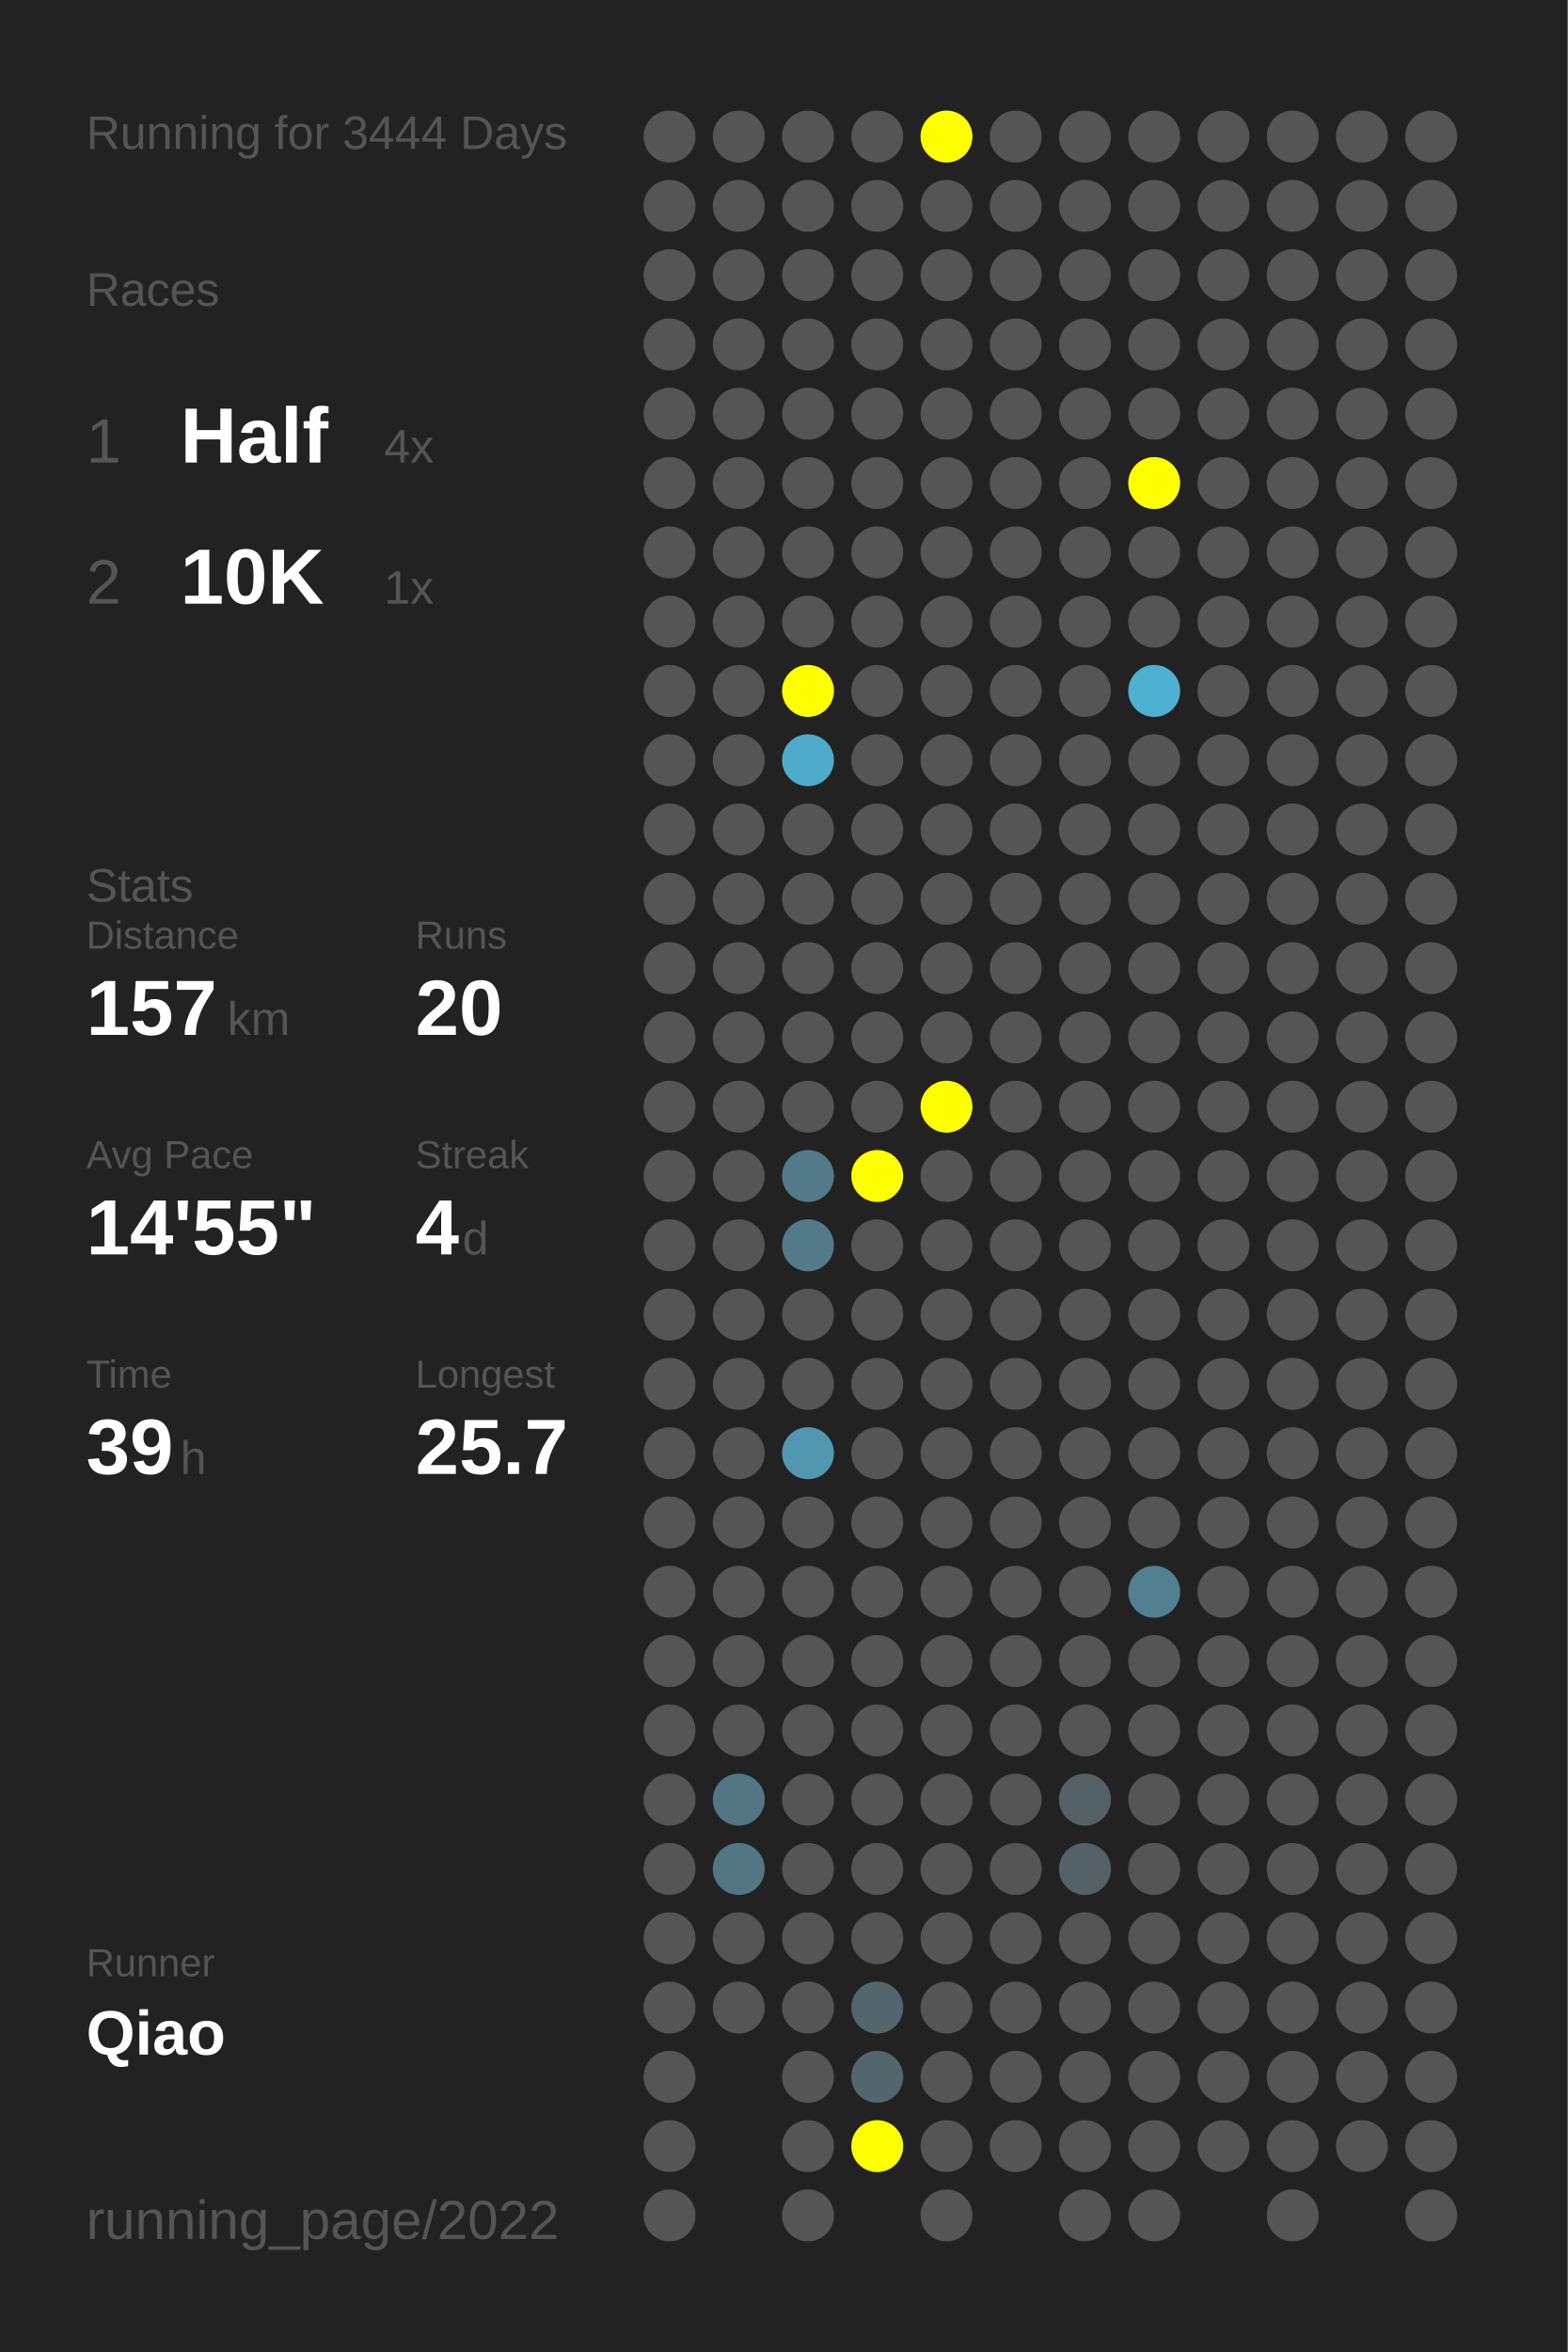
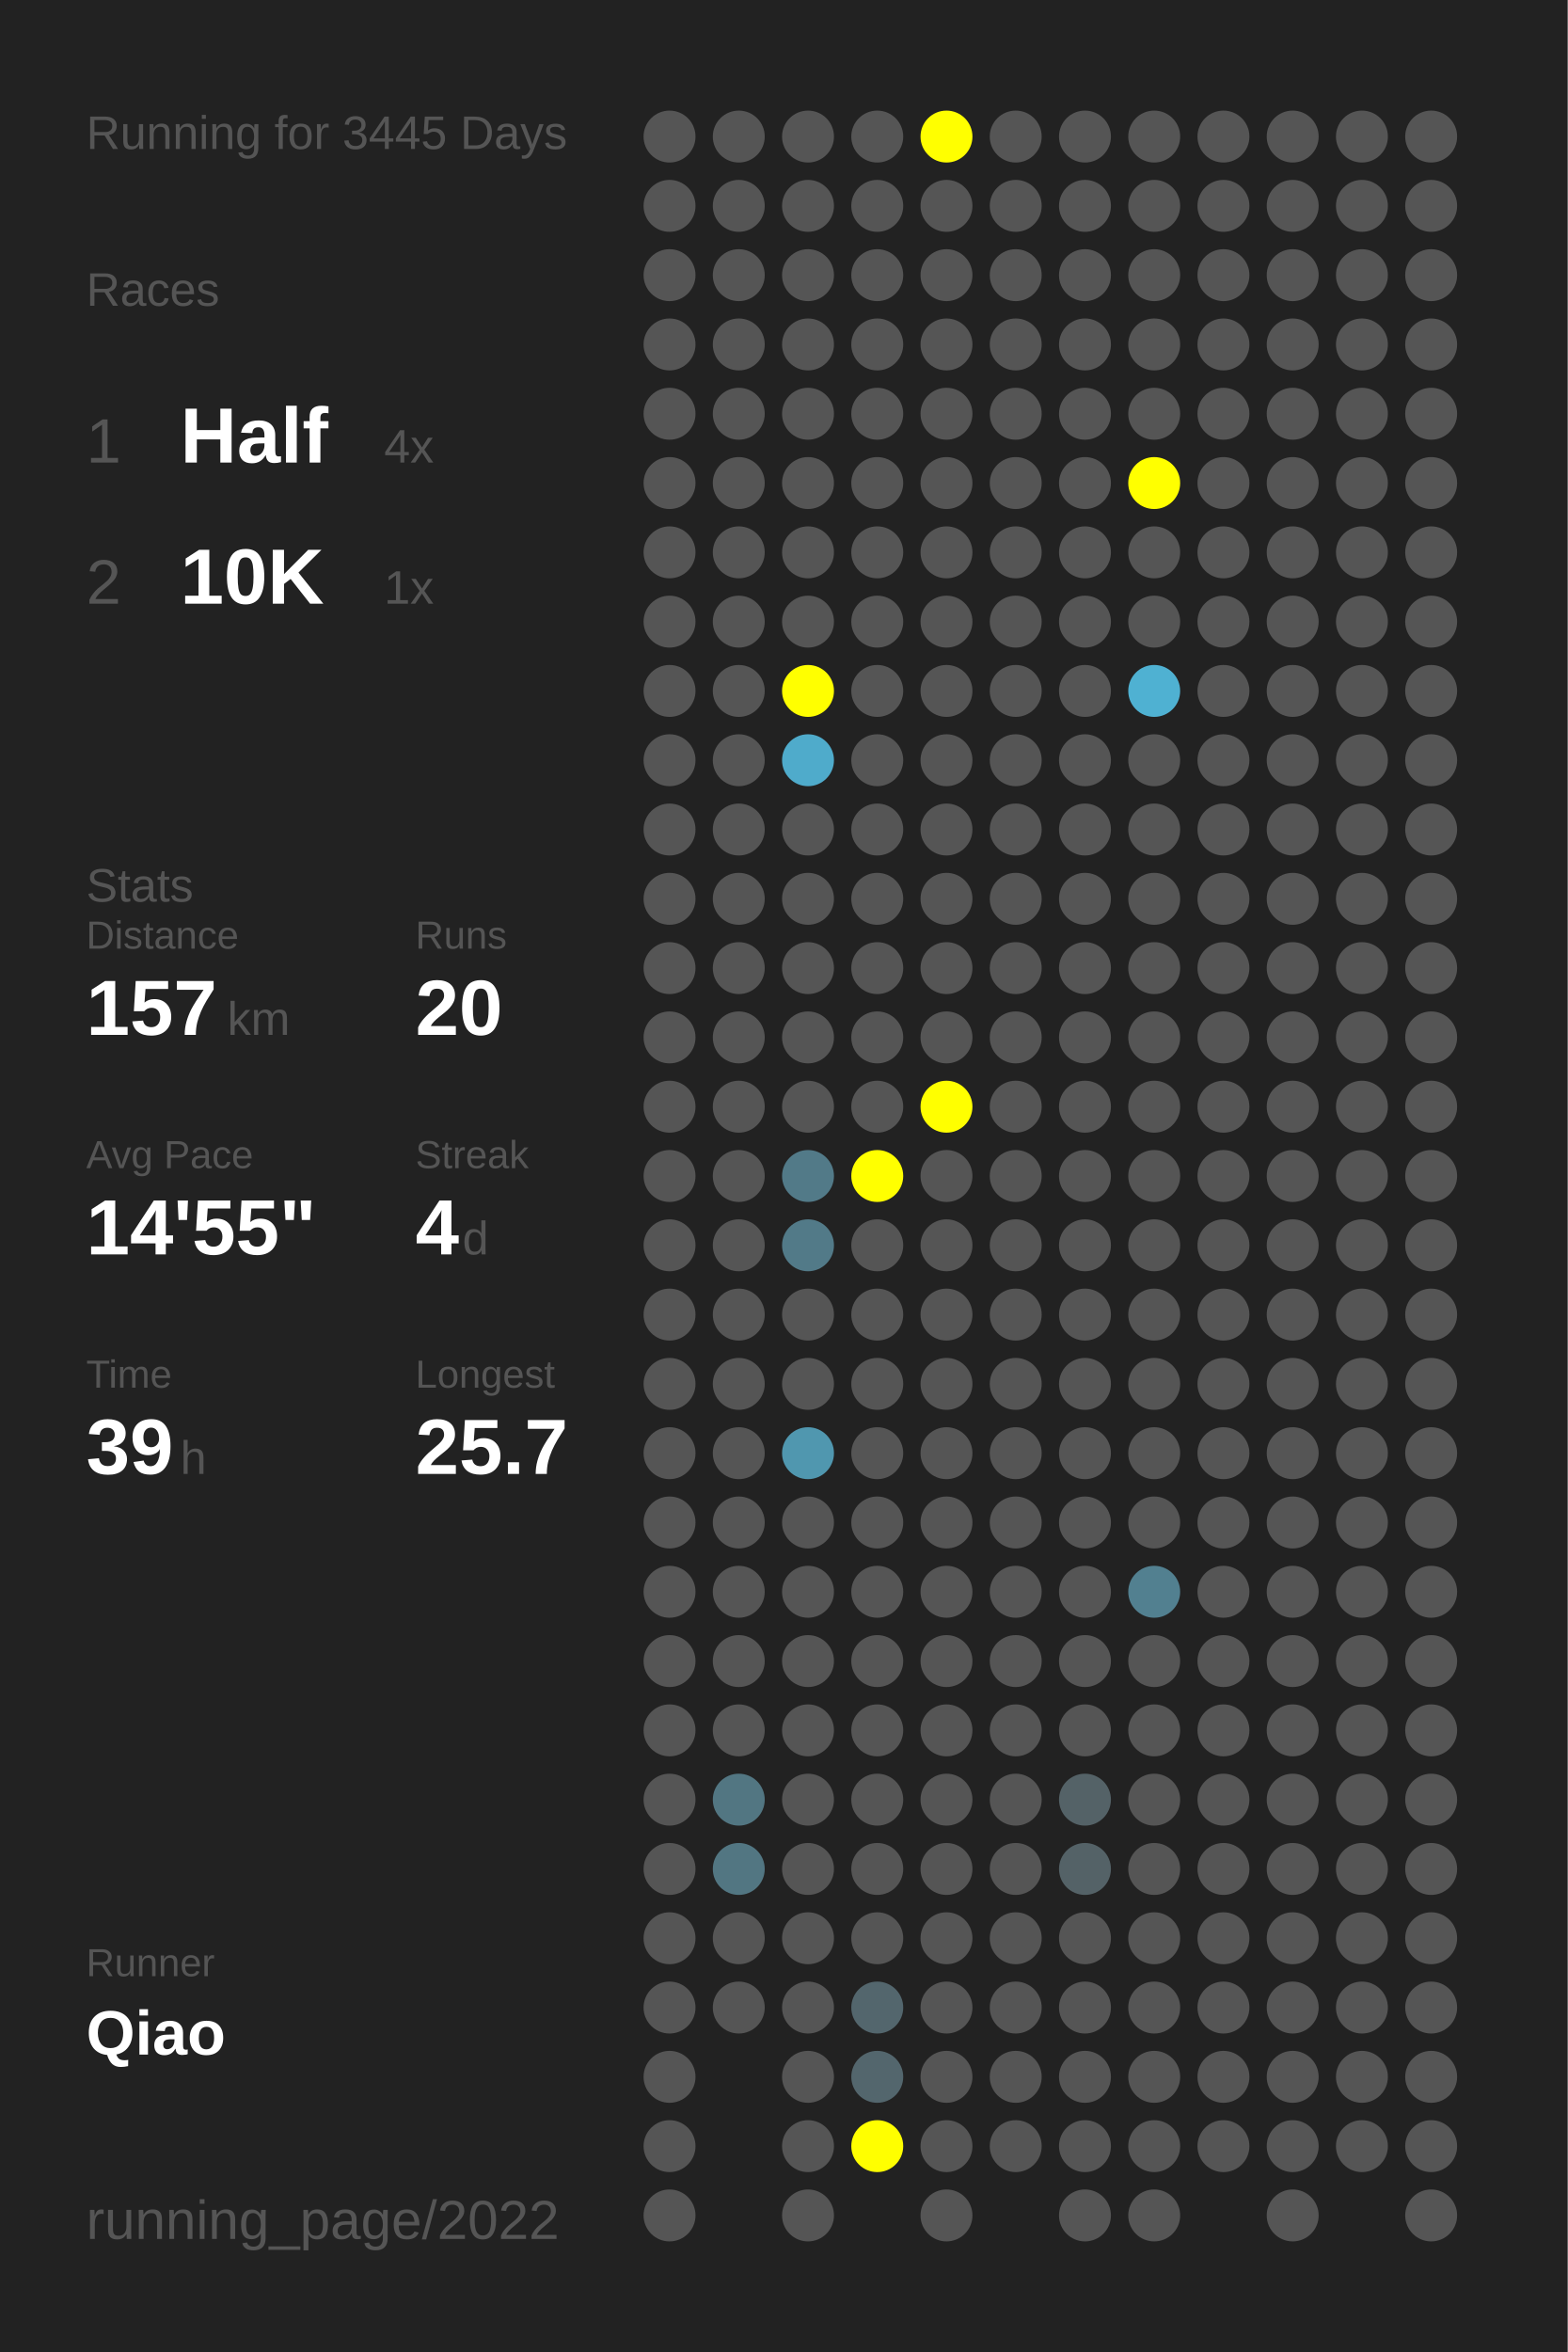
<svg xmlns="http://www.w3.org/2000/svg" baseProfile="full" height="300mm" version="1.1" viewBox="0,0,200,300" width="200mm">
  <defs />
  <rect fill="#222222" height="300" width="200" x="0" y="0" />
-   <text fill="#555555" style="font-size:6px; font-family:Arial;" x="11" y="19">Running for 3444 Days</text>
+   <text fill="#555555" style="font-size:6px; font-family:Arial;" x="11" y="19">Running for 3445 Days</text>
  <text fill="#555555" style="font-size:6px; font-family:Arial;" x="11" y="39">Races</text>
  <text fill="#555555" style="font-size:8px; font-family:Arial;" x="11" y="59">1</text>
  <text fill="#FFFFFF" style="font-size:10px; font-family:Arial; font-weight:bold;" x="23" y="59">Half</text>
  <text fill="#555555" style="font-size:6px; font-family:Arial;" x="49" y="59">4x</text>
  <text fill="#555555" style="font-size:8px; font-family:Arial;" x="11" y="77">2</text>
  <text fill="#FFFFFF" style="font-size:10px; font-family:Arial; font-weight:bold;" x="23" y="77">10K</text>
  <text fill="#555555" style="font-size:6px; font-family:Arial;" x="49" y="77">1x</text>
  <text fill="#555555" style="font-size:6px; font-family:Arial;" x="11" y="115">Stats</text>
  <text fill="#555555" style="font-size:5px; font-family:Arial;" x="11" y="121">Distance</text>
  <text fill="#FFFFFF" style="font-size:10px; font-family:Arial; font-weight:bold;" x="11" y="132">157</text>
  <text fill="#555555" style="font-size:6px; font-family:Arial;" x="29" y="132">km</text>
  <text fill="#555555" style="font-size:5px; font-family:Arial;" x="53" y="121">Runs</text>
  <text fill="#FFFFFF" style="font-size:10px; font-family:Arial; font-weight:bold;" x="53" y="132">20</text>
  <text fill="#555555" style="font-size:5px; font-family:Arial;" x="11" y="149">Avg Pace</text>
  <text fill="#FFFFFF" style="font-size:10px; font-family:Arial; font-weight:bold;" x="11" y="160">14'55"</text>
  <text fill="#555555" style="font-size:5px; font-family:Arial;" x="53" y="149">Streak</text>
  <text fill="#FFFFFF" style="font-size:10px; font-family:Arial; font-weight:bold;" x="53" y="160">4</text>
  <text fill="#555555" style="font-size:6px; font-family:Arial;" x="59" y="160">d</text>
  <text fill="#555555" style="font-size:5px; font-family:Arial;" x="11" y="177">Time</text>
  <text fill="#FFFFFF" style="font-size:10px; font-family:Arial; font-weight:bold;" x="11" y="188">39</text>
  <text fill="#555555" style="font-size:6px; font-family:Arial;" x="23" y="188">h</text>
  <text fill="#555555" style="font-size:5px; font-family:Arial;" x="53" y="177">Longest</text>
  <text fill="#FFFFFF" style="font-size:10px; font-family:Arial; font-weight:bold;" x="53" y="188">25.7</text>
  <text fill="#555555" style="font-size:5px; font-family:Arial;" x="11" y="252.065">Runner</text>
  <text fill="#FFFFFF" style="font-size:8px; font-family:Arial; font-weight:bold;" x="11" y="262.065">Qiao</text>
  <text fill="#555555" style="font-size:7px; font-family:Arial;" x="11" y="285.581">running_page/2022</text>
  <circle cx="85.417" cy="17.419" fill="#555555" r="3.312" />
  <circle cx="85.417" cy="26.258" fill="#555555" r="3.312" />
  <circle cx="85.417" cy="35.097" fill="#555555" r="3.312" />
  <circle cx="85.417" cy="43.935" fill="#555555" r="3.312" />
  <circle cx="85.417" cy="52.774" fill="#555555" r="3.312" />
  <circle cx="85.417" cy="61.613" fill="#555555" r="3.312" />
  <circle cx="85.417" cy="70.452" fill="#555555" r="3.312" />
  <circle cx="85.417" cy="79.29" fill="#555555" r="3.312" />
  <circle cx="85.417" cy="88.129" fill="#555555" r="3.312" />
  <circle cx="85.417" cy="96.968" fill="#555555" r="3.312" />
  <circle cx="85.417" cy="105.806" fill="#555555" r="3.312" />
  <circle cx="85.417" cy="114.645" fill="#555555" r="3.312" />
  <circle cx="85.417" cy="123.484" fill="#555555" r="3.312" />
  <circle cx="85.417" cy="132.323" fill="#555555" r="3.312" />
  <circle cx="85.417" cy="141.161" fill="#555555" r="3.312" />
  <circle cx="85.417" cy="150" fill="#555555" r="3.312" />
  <circle cx="85.417" cy="158.839" fill="#555555" r="3.312" />
  <circle cx="85.417" cy="167.677" fill="#555555" r="3.312" />
  <circle cx="85.417" cy="176.516" fill="#555555" r="3.312" />
  <circle cx="85.417" cy="185.355" fill="#555555" r="3.312" />
  <circle cx="85.417" cy="194.194" fill="#555555" r="3.312" />
  <circle cx="85.417" cy="203.032" fill="#555555" r="3.312" />
  <circle cx="85.417" cy="211.871" fill="#555555" r="3.312" />
  <circle cx="85.417" cy="220.71" fill="#555555" r="3.312" />
  <circle cx="85.417" cy="229.548" fill="#555555" r="3.312" />
  <circle cx="85.417" cy="238.387" fill="#555555" r="3.312" />
  <circle cx="85.417" cy="247.226" fill="#555555" r="3.312" />
  <circle cx="85.417" cy="256.065" fill="#555555" r="3.312" />
  <circle cx="85.417" cy="264.903" fill="#555555" r="3.312" />
  <circle cx="85.417" cy="273.742" fill="#555555" r="3.312" />
  <circle cx="85.417" cy="282.581" fill="#555555" r="3.312" />
  <circle cx="94.25" cy="17.419" fill="#555555" r="3.312" />
  <circle cx="94.25" cy="26.258" fill="#555555" r="3.312" />
  <circle cx="94.25" cy="35.097" fill="#555555" r="3.312" />
  <circle cx="94.25" cy="43.935" fill="#555555" r="3.312" />
  <circle cx="94.25" cy="52.774" fill="#555555" r="3.312" />
  <circle cx="94.25" cy="61.613" fill="#555555" r="3.312" />
  <circle cx="94.25" cy="70.452" fill="#555555" r="3.312" />
  <circle cx="94.25" cy="79.29" fill="#555555" r="3.312" />
  <circle cx="94.25" cy="88.129" fill="#555555" r="3.312" />
  <circle cx="94.25" cy="96.968" fill="#555555" r="3.312" />
  <circle cx="94.25" cy="105.806" fill="#555555" r="3.312" />
  <circle cx="94.25" cy="114.645" fill="#555555" r="3.312" />
  <circle cx="94.25" cy="123.484" fill="#555555" r="3.312" />
  <circle cx="94.25" cy="132.323" fill="#555555" r="3.312" />
  <circle cx="94.25" cy="141.161" fill="#555555" r="3.312" />
  <circle cx="94.25" cy="150" fill="#555555" r="3.312" />
  <circle cx="94.25" cy="158.839" fill="#555555" r="3.312" />
  <circle cx="94.25" cy="167.677" fill="#555555" r="3.312" />
  <circle cx="94.25" cy="176.516" fill="#555555" r="3.312" />
  <circle cx="94.25" cy="185.355" fill="#555555" r="3.312" />
  <circle cx="94.25" cy="194.194" fill="#555555" r="3.312" />
  <circle cx="94.25" cy="203.032" fill="#555555" r="3.312" />
  <circle cx="94.25" cy="211.871" fill="#555555" r="3.312" />
  <circle cx="94.25" cy="220.71" fill="#555555" r="3.312" />
  <circle cx="94.25" cy="229.548" fill="#527682" r="3.312" />
  <circle cx="94.25" cy="238.387" fill="#527682" r="3.312" />
  <circle cx="94.25" cy="247.226" fill="#555555" r="3.312" />
  <circle cx="94.25" cy="256.065" fill="#555555" r="3.312" />
  <circle cx="103.083" cy="17.419" fill="#555555" r="3.312" />
  <circle cx="103.083" cy="26.258" fill="#555555" r="3.312" />
  <circle cx="103.083" cy="35.097" fill="#555555" r="3.312" />
  <circle cx="103.083" cy="43.935" fill="#555555" r="3.312" />
  <circle cx="103.083" cy="52.774" fill="#555555" r="3.312" />
  <circle cx="103.083" cy="61.613" fill="#555555" r="3.312" />
  <circle cx="103.083" cy="70.452" fill="#555555" r="3.312" />
  <circle cx="103.083" cy="79.29" fill="#555555" r="3.312" />
  <circle cx="103.083" cy="88.129" fill="#FFFF00" r="3.312" />
  <circle cx="103.083" cy="96.968" fill="#4fabcb" r="3.312" />
  <circle cx="103.083" cy="105.806" fill="#555555" r="3.312" />
  <circle cx="103.083" cy="114.645" fill="#555555" r="3.312" />
  <circle cx="103.083" cy="123.484" fill="#555555" r="3.312" />
  <circle cx="103.083" cy="132.323" fill="#555555" r="3.312" />
  <circle cx="103.083" cy="141.161" fill="#555555" r="3.312" />
  <circle cx="103.083" cy="150" fill="#527a88" r="3.312" />
  <circle cx="103.083" cy="158.839" fill="#527a88" r="3.312" />
  <circle cx="103.083" cy="167.677" fill="#555555" r="3.312" />
  <circle cx="103.083" cy="176.516" fill="#555555" r="3.312" />
  <circle cx="103.083" cy="185.355" fill="#5097af" r="3.312" />
  <circle cx="103.083" cy="194.194" fill="#555555" r="3.312" />
  <circle cx="103.083" cy="203.032" fill="#555555" r="3.312" />
  <circle cx="103.083" cy="211.871" fill="#555555" r="3.312" />
  <circle cx="103.083" cy="220.71" fill="#555555" r="3.312" />
  <circle cx="103.083" cy="229.548" fill="#555555" r="3.312" />
  <circle cx="103.083" cy="238.387" fill="#555555" r="3.312" />
  <circle cx="103.083" cy="247.226" fill="#555555" r="3.312" />
  <circle cx="103.083" cy="256.065" fill="#555555" r="3.312" />
  <circle cx="103.083" cy="264.903" fill="#555555" r="3.312" />
  <circle cx="103.083" cy="273.742" fill="#555555" r="3.312" />
  <circle cx="103.083" cy="282.581" fill="#555555" r="3.312" />
  <circle cx="111.917" cy="17.419" fill="#555555" r="3.312" />
  <circle cx="111.917" cy="26.258" fill="#555555" r="3.312" />
  <circle cx="111.917" cy="35.097" fill="#555555" r="3.312" />
  <circle cx="111.917" cy="43.935" fill="#555555" r="3.312" />
  <circle cx="111.917" cy="52.774" fill="#555555" r="3.312" />
  <circle cx="111.917" cy="61.613" fill="#555555" r="3.312" />
  <circle cx="111.917" cy="70.452" fill="#555555" r="3.312" />
  <circle cx="111.917" cy="79.29" fill="#555555" r="3.312" />
  <circle cx="111.917" cy="88.129" fill="#555555" r="3.312" />
  <circle cx="111.917" cy="96.968" fill="#555555" r="3.312" />
  <circle cx="111.917" cy="105.806" fill="#555555" r="3.312" />
  <circle cx="111.917" cy="114.645" fill="#555555" r="3.312" />
  <circle cx="111.917" cy="123.484" fill="#555555" r="3.312" />
  <circle cx="111.917" cy="132.323" fill="#555555" r="3.312" />
  <circle cx="111.917" cy="141.161" fill="#555555" r="3.312" />
  <circle cx="111.917" cy="150" fill="#FFFF00" r="3.312" />
  <circle cx="111.917" cy="158.839" fill="#555555" r="3.312" />
  <circle cx="111.917" cy="167.677" fill="#555555" r="3.312" />
  <circle cx="111.917" cy="176.516" fill="#555555" r="3.312" />
  <circle cx="111.917" cy="185.355" fill="#555555" r="3.312" />
  <circle cx="111.917" cy="194.194" fill="#555555" r="3.312" />
  <circle cx="111.917" cy="203.032" fill="#555555" r="3.312" />
  <circle cx="111.917" cy="211.871" fill="#555555" r="3.312" />
  <circle cx="111.917" cy="220.71" fill="#555555" r="3.312" />
  <circle cx="111.917" cy="229.548" fill="#555555" r="3.312" />
  <circle cx="111.917" cy="238.387" fill="#555555" r="3.312" />
  <circle cx="111.917" cy="247.226" fill="#555555" r="3.312" />
  <circle cx="111.917" cy="256.065" fill="#53666d" r="3.312" />
  <circle cx="111.917" cy="264.903" fill="#53666d" r="3.312" />
  <circle cx="111.917" cy="273.742" fill="#FFFF00" r="3.312" />
  <circle cx="120.75" cy="17.419" fill="#FFFF00" r="3.312" />
  <circle cx="120.75" cy="26.258" fill="#555555" r="3.312" />
  <circle cx="120.75" cy="35.097" fill="#555555" r="3.312" />
  <circle cx="120.75" cy="43.935" fill="#555555" r="3.312" />
  <circle cx="120.75" cy="52.774" fill="#555555" r="3.312" />
  <circle cx="120.75" cy="61.613" fill="#555555" r="3.312" />
  <circle cx="120.75" cy="70.452" fill="#555555" r="3.312" />
  <circle cx="120.75" cy="79.29" fill="#555555" r="3.312" />
  <circle cx="120.75" cy="88.129" fill="#555555" r="3.312" />
  <circle cx="120.75" cy="96.968" fill="#555555" r="3.312" />
  <circle cx="120.75" cy="105.806" fill="#555555" r="3.312" />
  <circle cx="120.75" cy="114.645" fill="#555555" r="3.312" />
  <circle cx="120.75" cy="123.484" fill="#555555" r="3.312" />
  <circle cx="120.75" cy="132.323" fill="#555555" r="3.312" />
  <circle cx="120.75" cy="141.161" fill="#FFFF00" r="3.312" />
  <circle cx="120.75" cy="150" fill="#555555" r="3.312" />
  <circle cx="120.75" cy="158.839" fill="#555555" r="3.312" />
  <circle cx="120.75" cy="167.677" fill="#555555" r="3.312" />
  <circle cx="120.75" cy="176.516" fill="#555555" r="3.312" />
  <circle cx="120.75" cy="185.355" fill="#555555" r="3.312" />
  <circle cx="120.75" cy="194.194" fill="#555555" r="3.312" />
  <circle cx="120.75" cy="203.032" fill="#555555" r="3.312" />
  <circle cx="120.75" cy="211.871" fill="#555555" r="3.312" />
  <circle cx="120.75" cy="220.71" fill="#555555" r="3.312" />
  <circle cx="120.75" cy="229.548" fill="#555555" r="3.312" />
  <circle cx="120.75" cy="238.387" fill="#555555" r="3.312" />
  <circle cx="120.75" cy="247.226" fill="#555555" r="3.312" />
  <circle cx="120.75" cy="256.065" fill="#555555" r="3.312" />
  <circle cx="120.75" cy="264.903" fill="#555555" r="3.312" />
  <circle cx="120.75" cy="273.742" fill="#555555" r="3.312" />
  <circle cx="120.75" cy="282.581" fill="#555555" r="3.312" />
  <circle cx="129.583" cy="17.419" fill="#555555" r="3.312" />
  <circle cx="129.583" cy="26.258" fill="#555555" r="3.312" />
  <circle cx="129.583" cy="35.097" fill="#555555" r="3.312" />
  <circle cx="129.583" cy="43.935" fill="#555555" r="3.312" />
  <circle cx="129.583" cy="52.774" fill="#555555" r="3.312" />
  <circle cx="129.583" cy="61.613" fill="#555555" r="3.312" />
  <circle cx="129.583" cy="70.452" fill="#555555" r="3.312" />
  <circle cx="129.583" cy="79.29" fill="#555555" r="3.312" />
  <circle cx="129.583" cy="88.129" fill="#555555" r="3.312" />
  <circle cx="129.583" cy="96.968" fill="#555555" r="3.312" />
  <circle cx="129.583" cy="105.806" fill="#555555" r="3.312" />
  <circle cx="129.583" cy="114.645" fill="#555555" r="3.312" />
  <circle cx="129.583" cy="123.484" fill="#555555" r="3.312" />
  <circle cx="129.583" cy="132.323" fill="#555555" r="3.312" />
  <circle cx="129.583" cy="141.161" fill="#555555" r="3.312" />
  <circle cx="129.583" cy="150" fill="#555555" r="3.312" />
  <circle cx="129.583" cy="158.839" fill="#555555" r="3.312" />
  <circle cx="129.583" cy="167.677" fill="#555555" r="3.312" />
  <circle cx="129.583" cy="176.516" fill="#555555" r="3.312" />
  <circle cx="129.583" cy="185.355" fill="#555555" r="3.312" />
  <circle cx="129.583" cy="194.194" fill="#555555" r="3.312" />
  <circle cx="129.583" cy="203.032" fill="#555555" r="3.312" />
  <circle cx="129.583" cy="211.871" fill="#555555" r="3.312" />
  <circle cx="129.583" cy="220.71" fill="#555555" r="3.312" />
  <circle cx="129.583" cy="229.548" fill="#555555" r="3.312" />
  <circle cx="129.583" cy="238.387" fill="#555555" r="3.312" />
  <circle cx="129.583" cy="247.226" fill="#555555" r="3.312" />
  <circle cx="129.583" cy="256.065" fill="#555555" r="3.312" />
  <circle cx="129.583" cy="264.903" fill="#555555" r="3.312" />
  <circle cx="129.583" cy="273.742" fill="#555555" r="3.312" />
  <circle cx="138.417" cy="17.419" fill="#555555" r="3.312" />
  <circle cx="138.417" cy="26.258" fill="#555555" r="3.312" />
  <circle cx="138.417" cy="35.097" fill="#555555" r="3.312" />
  <circle cx="138.417" cy="43.935" fill="#555555" r="3.312" />
  <circle cx="138.417" cy="52.774" fill="#555555" r="3.312" />
  <circle cx="138.417" cy="61.613" fill="#555555" r="3.312" />
  <circle cx="138.417" cy="70.452" fill="#555555" r="3.312" />
  <circle cx="138.417" cy="79.29" fill="#555555" r="3.312" />
  <circle cx="138.417" cy="88.129" fill="#555555" r="3.312" />
  <circle cx="138.417" cy="96.968" fill="#555555" r="3.312" />
  <circle cx="138.417" cy="105.806" fill="#555555" r="3.312" />
  <circle cx="138.417" cy="114.645" fill="#555555" r="3.312" />
  <circle cx="138.417" cy="123.484" fill="#555555" r="3.312" />
  <circle cx="138.417" cy="132.323" fill="#555555" r="3.312" />
  <circle cx="138.417" cy="141.161" fill="#555555" r="3.312" />
  <circle cx="138.417" cy="150" fill="#555555" r="3.312" />
  <circle cx="138.417" cy="158.839" fill="#555555" r="3.312" />
  <circle cx="138.417" cy="167.677" fill="#555555" r="3.312" />
  <circle cx="138.417" cy="176.516" fill="#555555" r="3.312" />
  <circle cx="138.417" cy="185.355" fill="#555555" r="3.312" />
  <circle cx="138.417" cy="194.194" fill="#555555" r="3.312" />
  <circle cx="138.417" cy="203.032" fill="#555555" r="3.312" />
  <circle cx="138.417" cy="211.871" fill="#555555" r="3.312" />
  <circle cx="138.417" cy="220.71" fill="#555555" r="3.312" />
  <circle cx="138.417" cy="229.548" fill="#546267" r="3.312" />
  <circle cx="138.417" cy="238.387" fill="#546267" r="3.312" />
  <circle cx="138.417" cy="247.226" fill="#555555" r="3.312" />
  <circle cx="138.417" cy="256.065" fill="#555555" r="3.312" />
  <circle cx="138.417" cy="264.903" fill="#555555" r="3.312" />
  <circle cx="138.417" cy="273.742" fill="#555555" r="3.312" />
  <circle cx="138.417" cy="282.581" fill="#555555" r="3.312" />
  <circle cx="147.25" cy="17.419" fill="#555555" r="3.312" />
  <circle cx="147.25" cy="26.258" fill="#555555" r="3.312" />
  <circle cx="147.25" cy="35.097" fill="#555555" r="3.312" />
  <circle cx="147.25" cy="43.935" fill="#555555" r="3.312" />
  <circle cx="147.25" cy="52.774" fill="#555555" r="3.312" />
  <circle cx="147.25" cy="61.613" fill="#FFFF00" r="3.312" />
  <circle cx="147.25" cy="70.452" fill="#555555" r="3.312" />
  <circle cx="147.25" cy="79.29" fill="#555555" r="3.312" />
  <circle cx="147.25" cy="88.129" fill="#4fb1d2" r="3.312" />
  <circle cx="147.25" cy="96.968" fill="#555555" r="3.312" />
  <circle cx="147.25" cy="105.806" fill="#555555" r="3.312" />
  <circle cx="147.25" cy="114.645" fill="#555555" r="3.312" />
  <circle cx="147.25" cy="123.484" fill="#555555" r="3.312" />
  <circle cx="147.25" cy="132.323" fill="#555555" r="3.312" />
  <circle cx="147.25" cy="141.161" fill="#555555" r="3.312" />
  <circle cx="147.25" cy="150" fill="#555555" r="3.312" />
  <circle cx="147.25" cy="158.839" fill="#555555" r="3.312" />
  <circle cx="147.25" cy="167.677" fill="#555555" r="3.312" />
  <circle cx="147.25" cy="176.516" fill="#555555" r="3.312" />
  <circle cx="147.25" cy="185.355" fill="#555555" r="3.312" />
  <circle cx="147.25" cy="194.194" fill="#555555" r="3.312" />
  <circle cx="147.25" cy="203.032" fill="#528090" r="3.312" />
  <circle cx="147.25" cy="211.871" fill="#555555" r="3.312" />
  <circle cx="147.25" cy="220.71" fill="#555555" r="3.312" />
  <circle cx="147.25" cy="229.548" fill="#555555" r="3.312" />
  <circle cx="147.25" cy="238.387" fill="#555555" r="3.312" />
  <circle cx="147.25" cy="247.226" fill="#555555" r="3.312" />
  <circle cx="147.25" cy="256.065" fill="#555555" r="3.312" />
  <circle cx="147.25" cy="264.903" fill="#555555" r="3.312" />
  <circle cx="147.25" cy="273.742" fill="#555555" r="3.312" />
  <circle cx="147.25" cy="282.581" fill="#555555" r="3.312" />
  <circle cx="156.083" cy="17.419" fill="#555555" r="3.312" />
  <circle cx="156.083" cy="26.258" fill="#555555" r="3.312" />
  <circle cx="156.083" cy="35.097" fill="#555555" r="3.312" />
  <circle cx="156.083" cy="43.935" fill="#555555" r="3.312" />
  <circle cx="156.083" cy="52.774" fill="#555555" r="3.312" />
  <circle cx="156.083" cy="61.613" fill="#555555" r="3.312" />
  <circle cx="156.083" cy="70.452" fill="#555555" r="3.312" />
  <circle cx="156.083" cy="79.29" fill="#555555" r="3.312" />
  <circle cx="156.083" cy="88.129" fill="#555555" r="3.312" />
  <circle cx="156.083" cy="96.968" fill="#555555" r="3.312" />
  <circle cx="156.083" cy="105.806" fill="#555555" r="3.312" />
  <circle cx="156.083" cy="114.645" fill="#555555" r="3.312" />
  <circle cx="156.083" cy="123.484" fill="#555555" r="3.312" />
  <circle cx="156.083" cy="132.323" fill="#555555" r="3.312" />
  <circle cx="156.083" cy="141.161" fill="#555555" r="3.312" />
  <circle cx="156.083" cy="150" fill="#555555" r="3.312" />
  <circle cx="156.083" cy="158.839" fill="#555555" r="3.312" />
  <circle cx="156.083" cy="167.677" fill="#555555" r="3.312" />
  <circle cx="156.083" cy="176.516" fill="#555555" r="3.312" />
  <circle cx="156.083" cy="185.355" fill="#555555" r="3.312" />
  <circle cx="156.083" cy="194.194" fill="#555555" r="3.312" />
  <circle cx="156.083" cy="203.032" fill="#555555" r="3.312" />
  <circle cx="156.083" cy="211.871" fill="#555555" r="3.312" />
  <circle cx="156.083" cy="220.71" fill="#555555" r="3.312" />
  <circle cx="156.083" cy="229.548" fill="#555555" r="3.312" />
  <circle cx="156.083" cy="238.387" fill="#555555" r="3.312" />
  <circle cx="156.083" cy="247.226" fill="#555555" r="3.312" />
  <circle cx="156.083" cy="256.065" fill="#555555" r="3.312" />
  <circle cx="156.083" cy="264.903" fill="#555555" r="3.312" />
  <circle cx="156.083" cy="273.742" fill="#555555" r="3.312" />
  <circle cx="164.917" cy="17.419" fill="#555555" r="3.312" />
  <circle cx="164.917" cy="26.258" fill="#555555" r="3.312" />
  <circle cx="164.917" cy="35.097" fill="#555555" r="3.312" />
  <circle cx="164.917" cy="43.935" fill="#555555" r="3.312" />
  <circle cx="164.917" cy="52.774" fill="#555555" r="3.312" />
  <circle cx="164.917" cy="61.613" fill="#555555" r="3.312" />
  <circle cx="164.917" cy="70.452" fill="#555555" r="3.312" />
  <circle cx="164.917" cy="79.29" fill="#555555" r="3.312" />
  <circle cx="164.917" cy="88.129" fill="#555555" r="3.312" />
  <circle cx="164.917" cy="96.968" fill="#555555" r="3.312" />
  <circle cx="164.917" cy="105.806" fill="#555555" r="3.312" />
  <circle cx="164.917" cy="114.645" fill="#555555" r="3.312" />
  <circle cx="164.917" cy="123.484" fill="#555555" r="3.312" />
  <circle cx="164.917" cy="132.323" fill="#555555" r="3.312" />
  <circle cx="164.917" cy="141.161" fill="#555555" r="3.312" />
  <circle cx="164.917" cy="150" fill="#555555" r="3.312" />
  <circle cx="164.917" cy="158.839" fill="#555555" r="3.312" />
  <circle cx="164.917" cy="167.677" fill="#555555" r="3.312" />
  <circle cx="164.917" cy="176.516" fill="#555555" r="3.312" />
  <circle cx="164.917" cy="185.355" fill="#555555" r="3.312" />
  <circle cx="164.917" cy="194.194" fill="#555555" r="3.312" />
  <circle cx="164.917" cy="203.032" fill="#555555" r="3.312" />
  <circle cx="164.917" cy="211.871" fill="#555555" r="3.312" />
  <circle cx="164.917" cy="220.71" fill="#555555" r="3.312" />
  <circle cx="164.917" cy="229.548" fill="#555555" r="3.312" />
  <circle cx="164.917" cy="238.387" fill="#555555" r="3.312" />
  <circle cx="164.917" cy="247.226" fill="#555555" r="3.312" />
  <circle cx="164.917" cy="256.065" fill="#555555" r="3.312" />
  <circle cx="164.917" cy="264.903" fill="#555555" r="3.312" />
  <circle cx="164.917" cy="273.742" fill="#555555" r="3.312" />
  <circle cx="164.917" cy="282.581" fill="#555555" r="3.312" />
  <circle cx="173.75" cy="17.419" fill="#555555" r="3.312" />
  <circle cx="173.75" cy="26.258" fill="#555555" r="3.312" />
  <circle cx="173.75" cy="35.097" fill="#555555" r="3.312" />
  <circle cx="173.75" cy="43.935" fill="#555555" r="3.312" />
  <circle cx="173.75" cy="52.774" fill="#555555" r="3.312" />
  <circle cx="173.75" cy="61.613" fill="#555555" r="3.312" />
  <circle cx="173.75" cy="70.452" fill="#555555" r="3.312" />
  <circle cx="173.75" cy="79.29" fill="#555555" r="3.312" />
  <circle cx="173.75" cy="88.129" fill="#555555" r="3.312" />
  <circle cx="173.75" cy="96.968" fill="#555555" r="3.312" />
  <circle cx="173.75" cy="105.806" fill="#555555" r="3.312" />
  <circle cx="173.75" cy="114.645" fill="#555555" r="3.312" />
  <circle cx="173.75" cy="123.484" fill="#555555" r="3.312" />
  <circle cx="173.75" cy="132.323" fill="#555555" r="3.312" />
  <circle cx="173.75" cy="141.161" fill="#555555" r="3.312" />
  <circle cx="173.75" cy="150" fill="#555555" r="3.312" />
  <circle cx="173.75" cy="158.839" fill="#555555" r="3.312" />
  <circle cx="173.75" cy="167.677" fill="#555555" r="3.312" />
  <circle cx="173.75" cy="176.516" fill="#555555" r="3.312" />
  <circle cx="173.75" cy="185.355" fill="#555555" r="3.312" />
  <circle cx="173.75" cy="194.194" fill="#555555" r="3.312" />
  <circle cx="173.75" cy="203.032" fill="#555555" r="3.312" />
  <circle cx="173.75" cy="211.871" fill="#555555" r="3.312" />
  <circle cx="173.75" cy="220.71" fill="#555555" r="3.312" />
  <circle cx="173.75" cy="229.548" fill="#555555" r="3.312" />
  <circle cx="173.75" cy="238.387" fill="#555555" r="3.312" />
  <circle cx="173.75" cy="247.226" fill="#555555" r="3.312" />
  <circle cx="173.75" cy="256.065" fill="#555555" r="3.312" />
  <circle cx="173.75" cy="264.903" fill="#555555" r="3.312" />
  <circle cx="173.75" cy="273.742" fill="#555555" r="3.312" />
  <circle cx="182.583" cy="17.419" fill="#555555" r="3.312" />
  <circle cx="182.583" cy="26.258" fill="#555555" r="3.312" />
  <circle cx="182.583" cy="35.097" fill="#555555" r="3.312" />
  <circle cx="182.583" cy="43.935" fill="#555555" r="3.312" />
  <circle cx="182.583" cy="52.774" fill="#555555" r="3.312" />
  <circle cx="182.583" cy="61.613" fill="#555555" r="3.312" />
  <circle cx="182.583" cy="70.452" fill="#555555" r="3.312" />
  <circle cx="182.583" cy="79.29" fill="#555555" r="3.312" />
  <circle cx="182.583" cy="88.129" fill="#555555" r="3.312" />
  <circle cx="182.583" cy="96.968" fill="#555555" r="3.312" />
  <circle cx="182.583" cy="105.806" fill="#555555" r="3.312" />
  <circle cx="182.583" cy="114.645" fill="#555555" r="3.312" />
  <circle cx="182.583" cy="123.484" fill="#555555" r="3.312" />
  <circle cx="182.583" cy="132.323" fill="#555555" r="3.312" />
  <circle cx="182.583" cy="141.161" fill="#555555" r="3.312" />
  <circle cx="182.583" cy="150" fill="#555555" r="3.312" />
  <circle cx="182.583" cy="158.839" fill="#555555" r="3.312" />
  <circle cx="182.583" cy="167.677" fill="#555555" r="3.312" />
  <circle cx="182.583" cy="176.516" fill="#555555" r="3.312" />
  <circle cx="182.583" cy="185.355" fill="#555555" r="3.312" />
  <circle cx="182.583" cy="194.194" fill="#555555" r="3.312" />
  <circle cx="182.583" cy="203.032" fill="#555555" r="3.312" />
  <circle cx="182.583" cy="211.871" fill="#555555" r="3.312" />
  <circle cx="182.583" cy="220.71" fill="#555555" r="3.312" />
  <circle cx="182.583" cy="229.548" fill="#555555" r="3.312" />
  <circle cx="182.583" cy="238.387" fill="#555555" r="3.312" />
  <circle cx="182.583" cy="247.226" fill="#555555" r="3.312" />
  <circle cx="182.583" cy="256.065" fill="#555555" r="3.312" />
  <circle cx="182.583" cy="264.903" fill="#555555" r="3.312" />
  <circle cx="182.583" cy="273.742" fill="#555555" r="3.312" />
  <circle cx="182.583" cy="282.581" fill="#555555" r="3.312" />
</svg>
